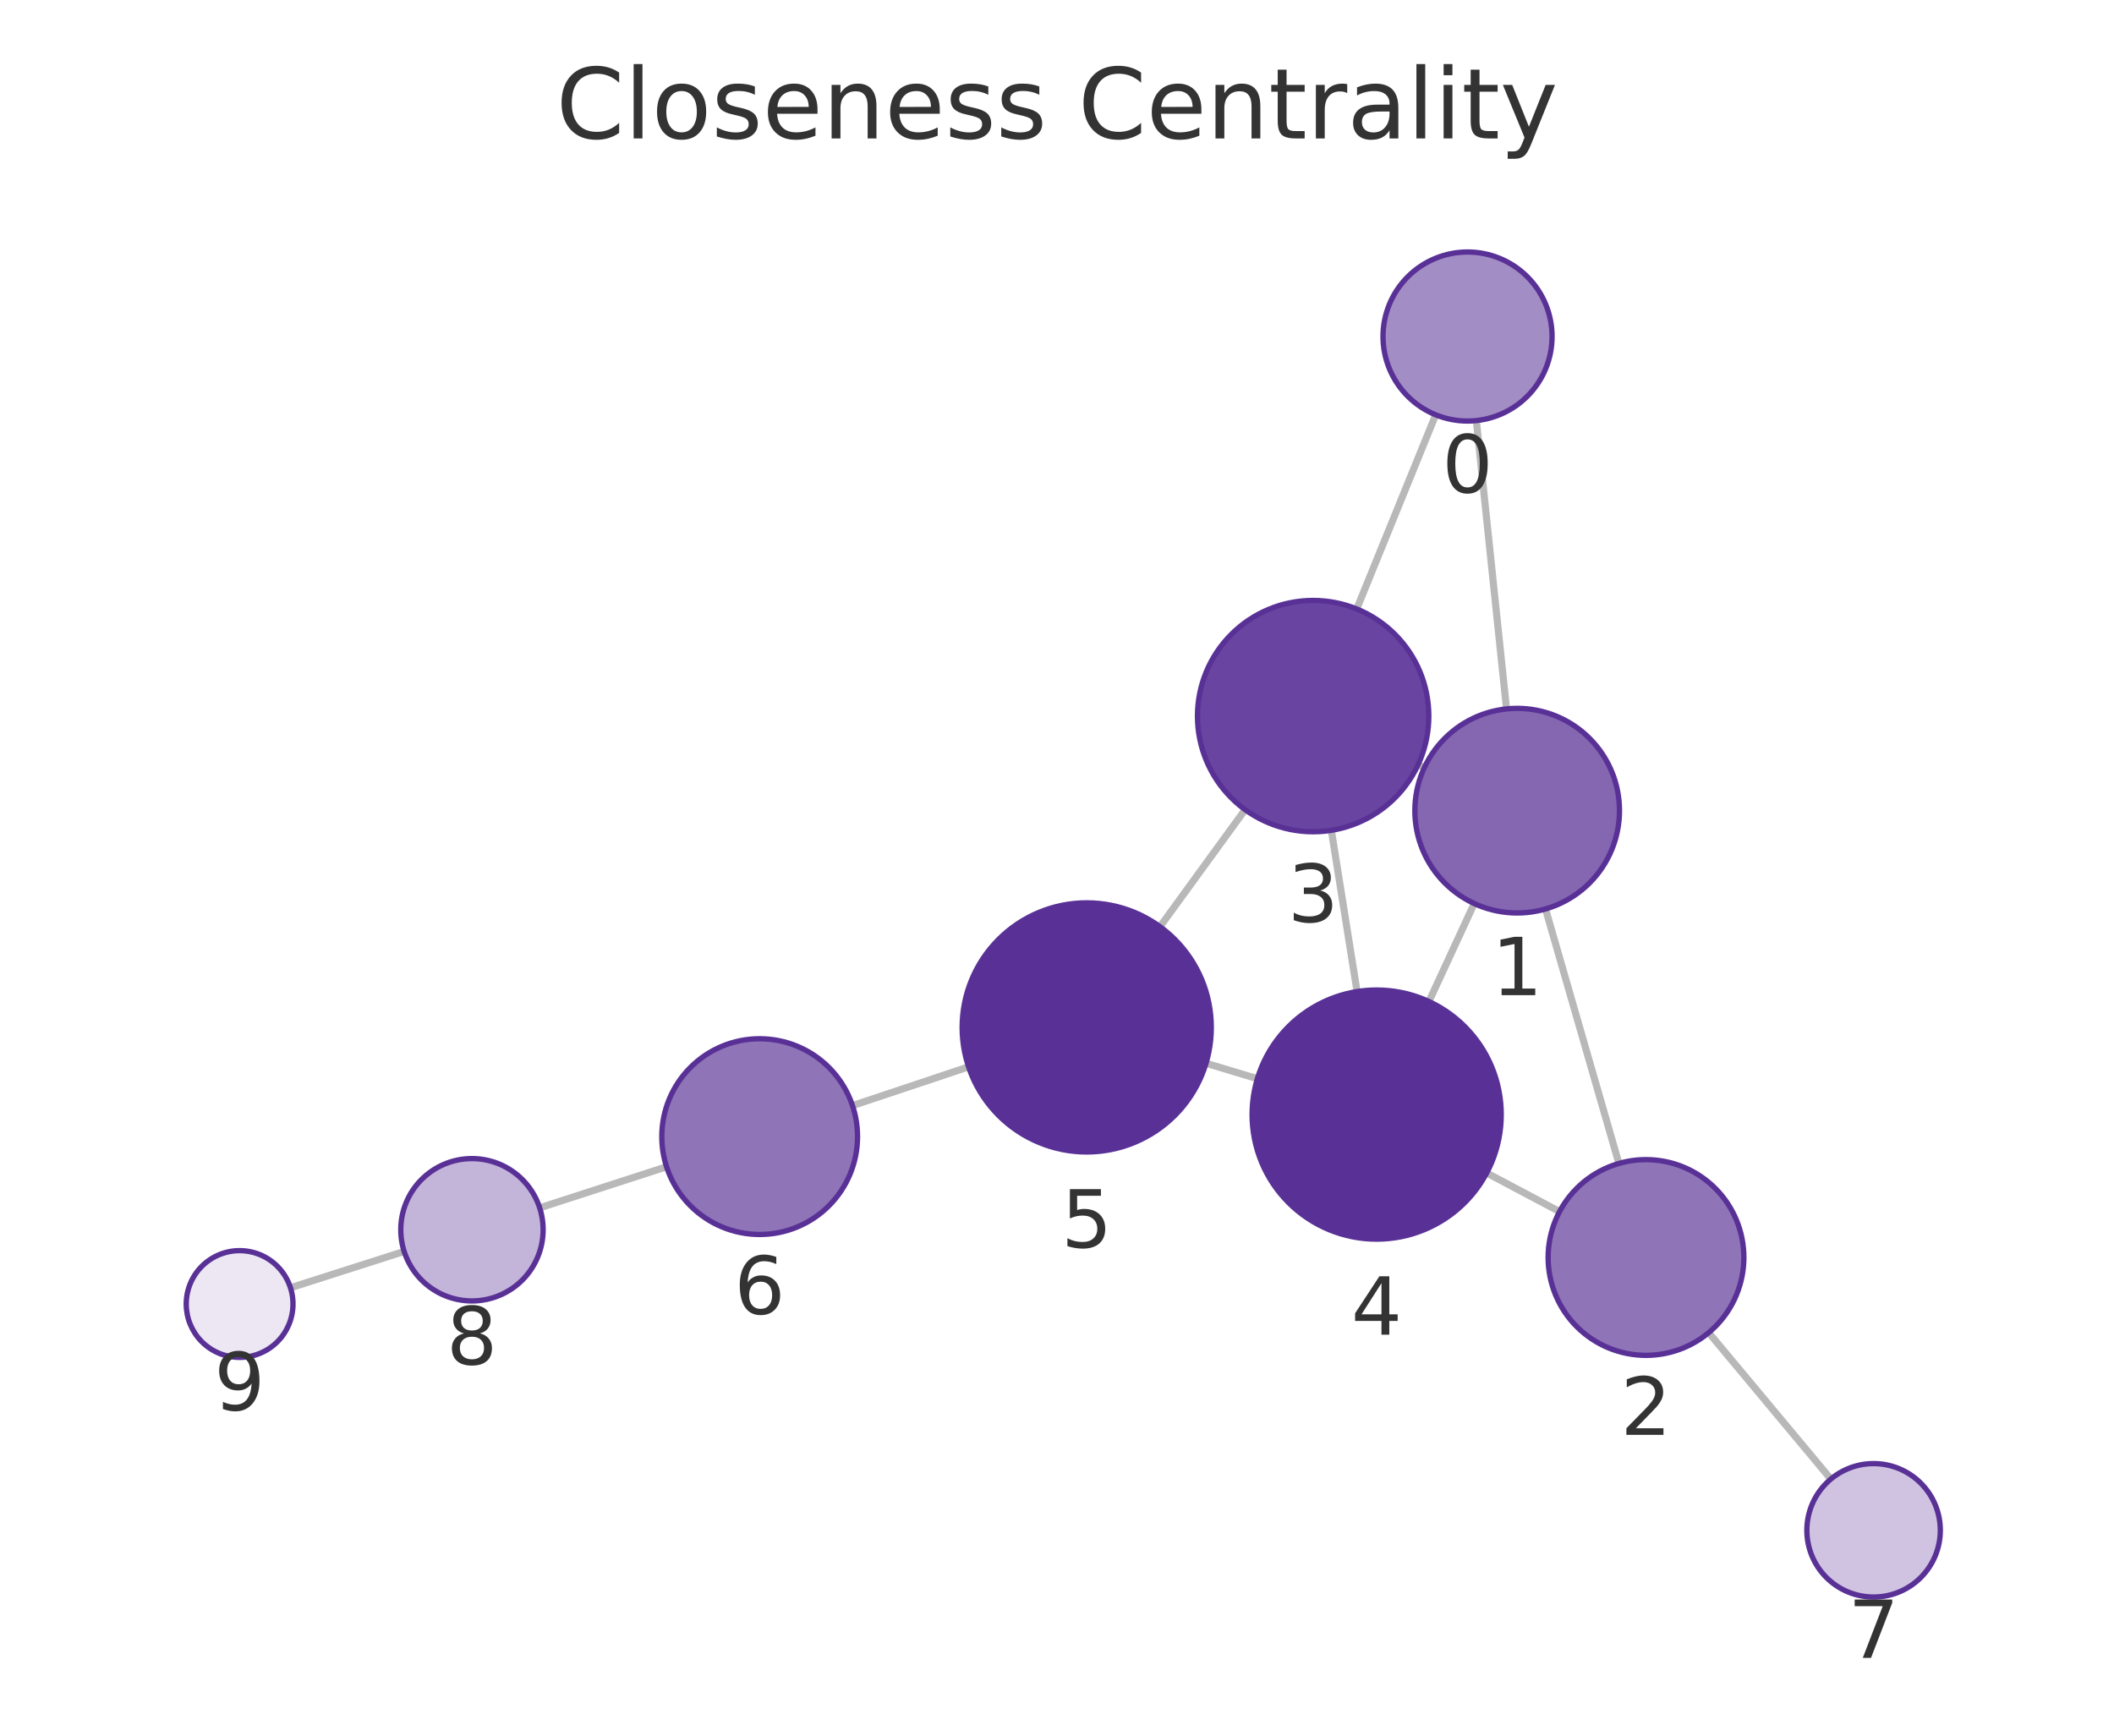
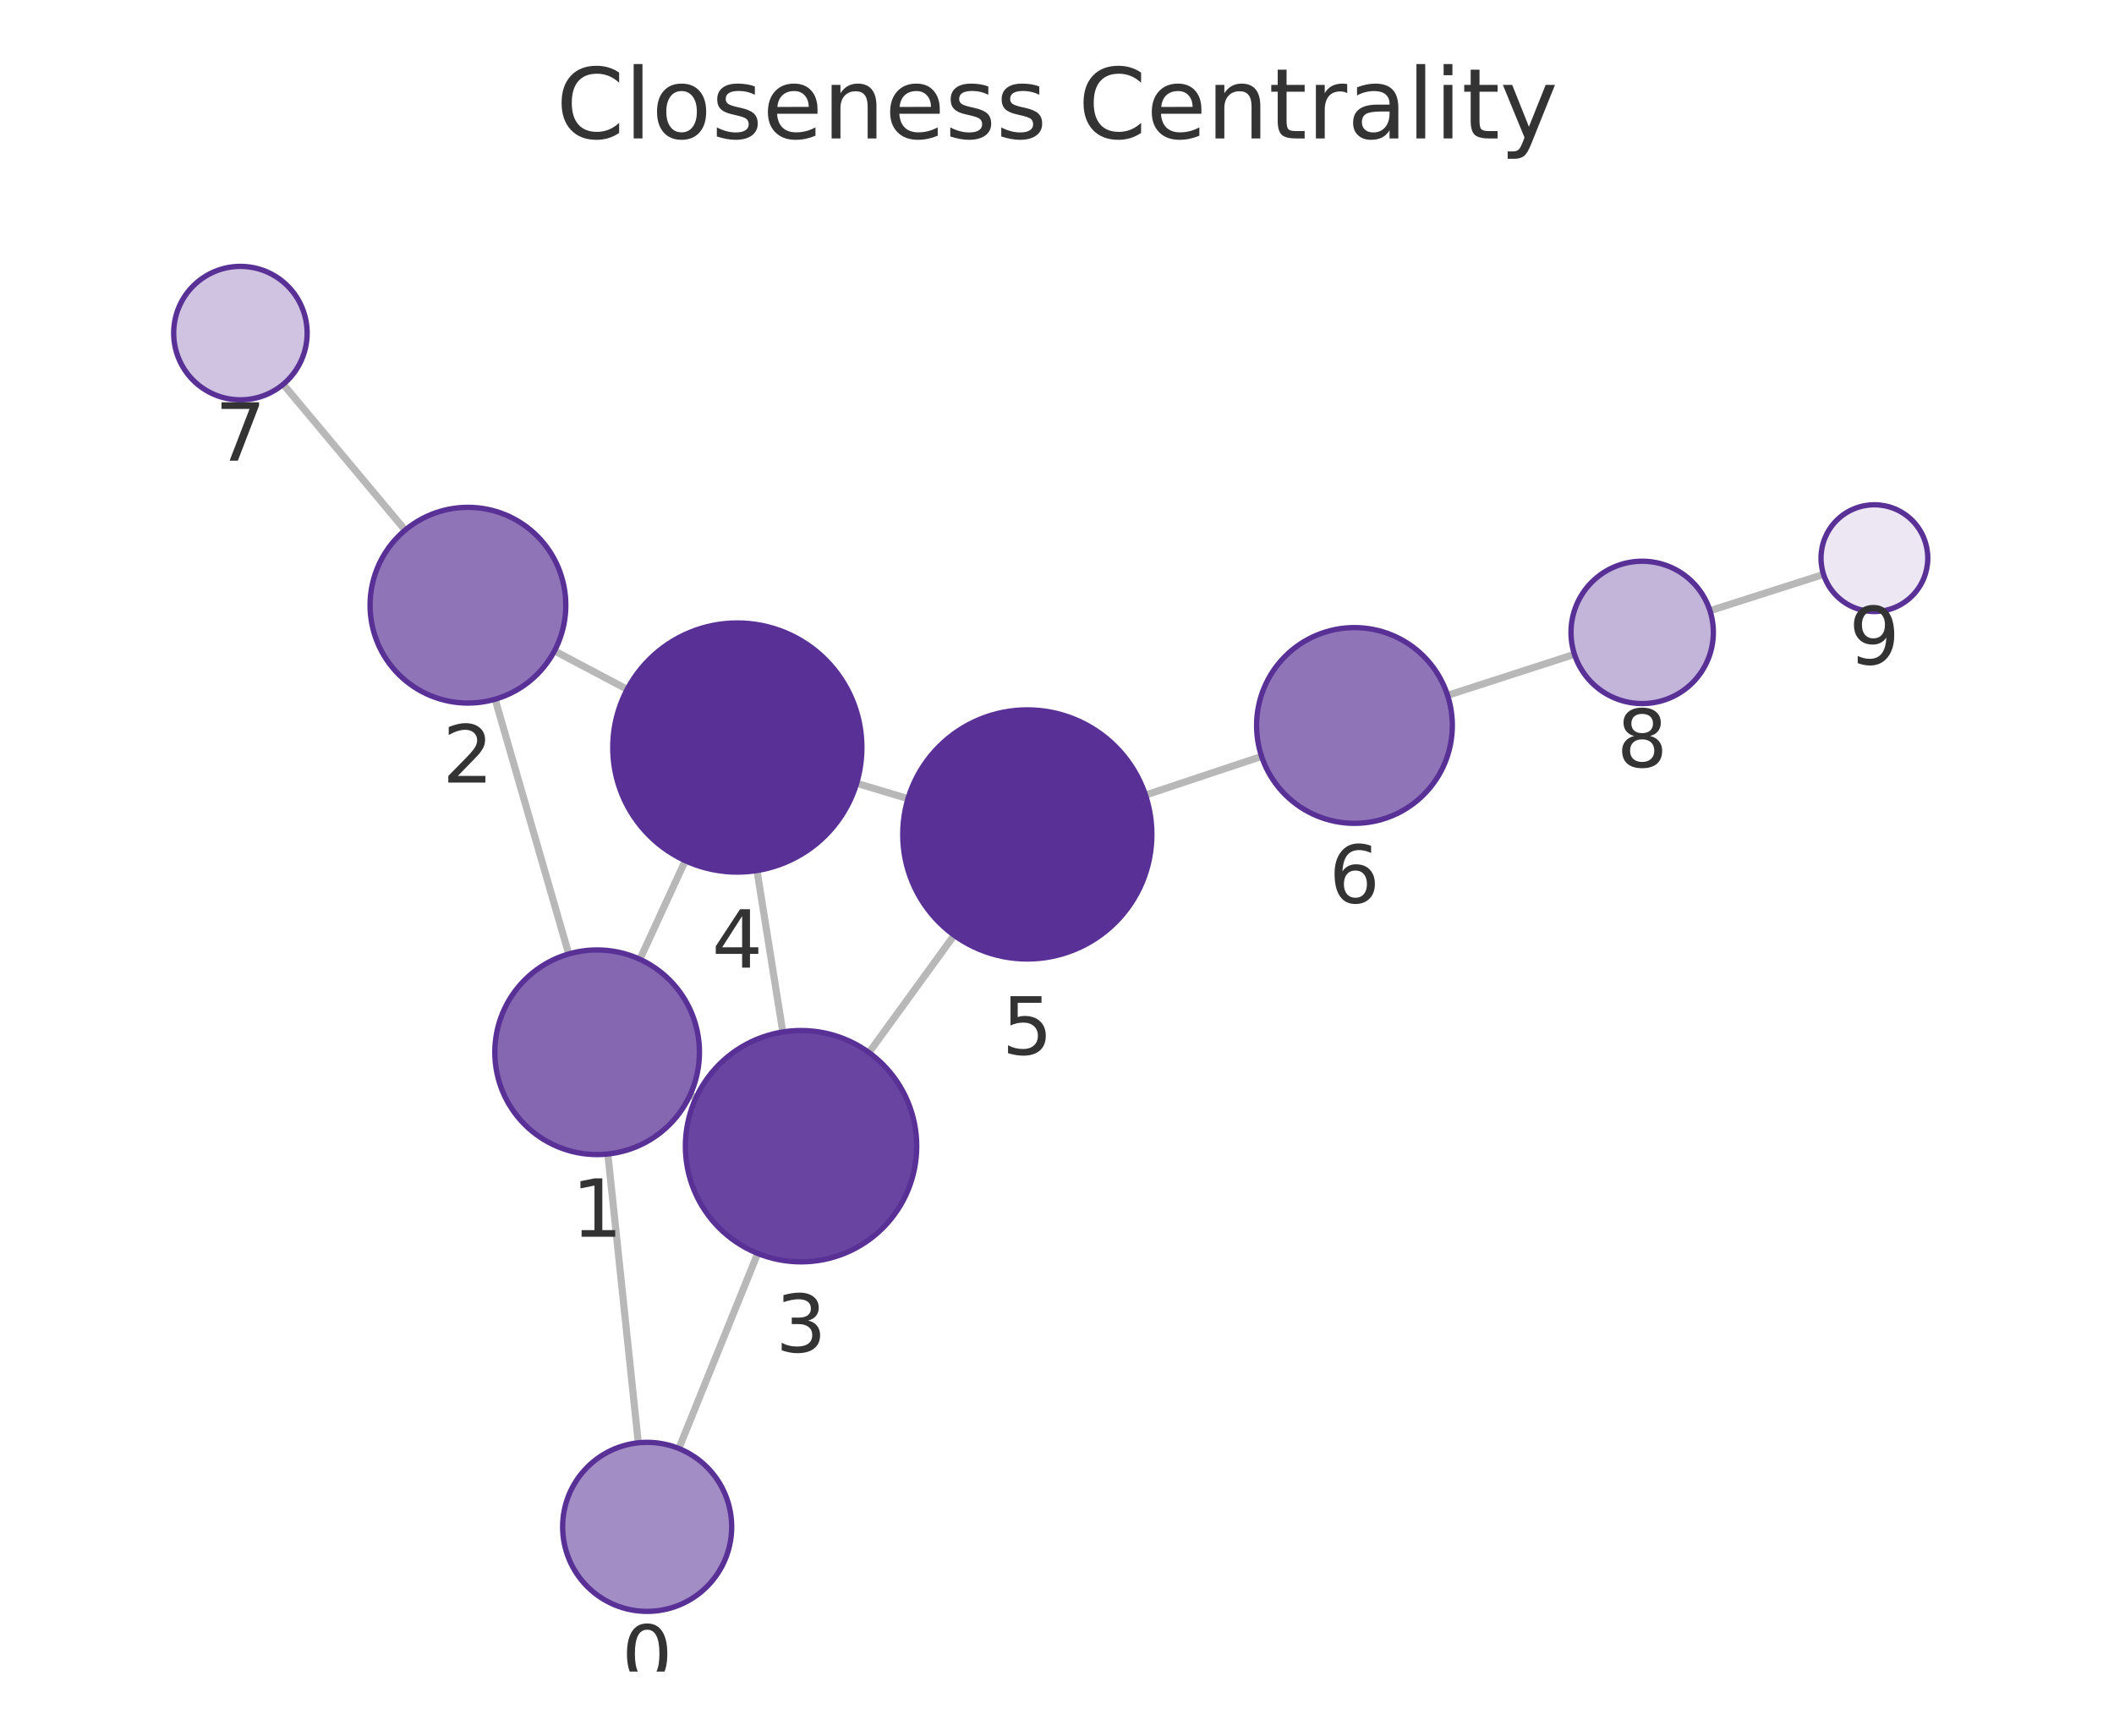
<svg xmlns="http://www.w3.org/2000/svg" xmlns:xlink="http://www.w3.org/1999/xlink" width="237.6pt" height="195.078pt" viewBox="0 0 237.6 195.078" version="1.1">
  <defs>
    <style type="text/css">*{stroke-linejoin: round; stroke-linecap: butt}</style>
  </defs>
  <g id="figure_1">
    <g id="patch_1">
      <path d="M 0 195.078  L 237.6 195.078  L 237.6 0  L 0 0  L 0 195.078  z " style="fill: none" />
    </g>
    <g id="axes_1">
      <g id="patch_2">
        <path d="M 7.2 187.878  L 230.4 187.878  L 230.4 21.558  L 7.2 21.558  L 7.2 187.878  z " style="fill: none" />
      </g>
      <g id="EdgeCollection_1">
-         <path d="M 165.931 47.271  L 169.323 79.677  " clip-path="url(#p93717c403a)" style="fill: #b8b8b8; stroke: #b8b8b8; stroke-width: 0.8" />
-         <path d="M 161.363 46.623  L 152.487 68.444  " clip-path="url(#p93717c403a)" style="fill: #b8b8b8; stroke: #b8b8b8; stroke-width: 0.8" />
-         <path d="M 173.706 102.164  L 181.953 130.766  " clip-path="url(#p93717c403a)" style="fill: #b8b8b8; stroke: #b8b8b8; stroke-width: 0.8" />
-         <path d="M 160.087 86.279  L 159.384 85.953  " clip-path="url(#p93717c403a)" style="fill: #b8b8b8; stroke: #b8b8b8; stroke-width: 0.8" />
-         <path d="M 165.695 101.553  L 160.603 112.565  " clip-path="url(#p93717c403a)" style="fill: #b8b8b8; stroke: #b8b8b8; stroke-width: 0.8" />
-         <path d="M 175.283 136.179  L 167.096 131.835  " clip-path="url(#p93717c403a)" style="fill: #b8b8b8; stroke: #b8b8b8; stroke-width: 0.8" />
-         <path d="M 192.046 149.782  L 205.775 166.24  " clip-path="url(#p93717c403a)" style="fill: #b8b8b8; stroke: #b8b8b8; stroke-width: 0.8" />
-         <path d="M 149.636 93.324  L 152.525 111.448  " clip-path="url(#p93717c403a)" style="fill: #b8b8b8; stroke: #b8b8b8; stroke-width: 0.8" />
-         <path d="M 139.943 91  L 130.376 104.153  " clip-path="url(#p93717c403a)" style="fill: #b8b8b8; stroke: #b8b8b8; stroke-width: 0.8" />
-         <path d="M 141.322 121.242  L 135.549 119.506  " clip-path="url(#p93717c403a)" style="fill: #b8b8b8; stroke: #b8b8b8; stroke-width: 0.8" />
-         <path d="M 108.862 119.909  L 95.816 124.265  " clip-path="url(#p93717c403a)" style="fill: #b8b8b8; stroke: #b8b8b8; stroke-width: 0.8" />
-         <path d="M 74.917 131.137  L 60.655 135.755  " clip-path="url(#p93717c403a)" style="fill: #b8b8b8; stroke: #b8b8b8; stroke-width: 0.8" />
-         <path d="M 45.424 140.654  L 32.646 144.738  " clip-path="url(#p93717c403a)" style="fill: #b8b8b8; stroke: #b8b8b8; stroke-width: 0.8" />
+         <path d="M 71.741 162.163  L 68.319 129.704  " clip-path="url(#p2a7d10f50c)" style="fill: #b8b8b8; stroke: #b8b8b8; stroke-width: 0.8" />
+         <path d="M 76.297 162.803  L 85.161 140.877  " clip-path="url(#p2a7d10f50c)" style="fill: #b8b8b8; stroke: #b8b8b8; stroke-width: 0.8" />
+         <path d="M 63.921 107.22  L 55.647 78.588  " clip-path="url(#p2a7d10f50c)" style="fill: #b8b8b8; stroke: #b8b8b8; stroke-width: 0.8" />
+         <path d="M 77.559 123.079  L 78.225 123.386  " clip-path="url(#p2a7d10f50c)" style="fill: #b8b8b8; stroke: #b8b8b8; stroke-width: 0.8" />
+         <path d="M 71.92 107.82  L 77.02 96.736  " clip-path="url(#p2a7d10f50c)" style="fill: #b8b8b8; stroke: #b8b8b8; stroke-width: 0.8" />
+         <path d="M 62.319 73.159  L 70.493 77.478  " clip-path="url(#p2a7d10f50c)" style="fill: #b8b8b8; stroke: #b8b8b8; stroke-width: 0.8" />
+         <path d="M 45.537 59.582  L 31.832 43.193  " clip-path="url(#p2a7d10f50c)" style="fill: #b8b8b8; stroke: #b8b8b8; stroke-width: 0.8" />
+         <path d="M 87.981 115.988  L 85.081 97.842  " clip-path="url(#p2a7d10f50c)" style="fill: #b8b8b8; stroke: #b8b8b8; stroke-width: 0.8" />
+         <path d="M 97.669 118.304  L 107.24 105.116  " clip-path="url(#p2a7d10f50c)" style="fill: #b8b8b8; stroke: #b8b8b8; stroke-width: 0.8" />
+         <path d="M 96.282 88.037  L 102.052 89.767  " clip-path="url(#p2a7d10f50c)" style="fill: #b8b8b8; stroke: #b8b8b8; stroke-width: 0.8" />
+         <path d="M 128.746 89.362  L 141.796 85.015  " clip-path="url(#p2a7d10f50c)" style="fill: #b8b8b8; stroke: #b8b8b8; stroke-width: 0.8" />
+         <path d="M 162.698 78.154  L 176.959 73.541  " clip-path="url(#p2a7d10f50c)" style="fill: #b8b8b8; stroke: #b8b8b8; stroke-width: 0.8" />
+         <path d="M 192.19 68.642  L 204.955 64.56  " clip-path="url(#p2a7d10f50c)" style="fill: #b8b8b8; stroke: #b8b8b8; stroke-width: 0.8" />
      </g>
      <g id="VertexCollection_1">
-         <path d="M 164.942 47.323  C 167.461 47.323 169.878 46.322 171.659 44.54  C 173.441 42.759 174.442 40.342 174.442 37.823  C 174.442 35.303 173.441 32.887 171.659 31.105  C 169.878 29.324 167.461 28.323 164.942 28.323  C 162.422 28.323 160.006 29.324 158.224 31.105  C 156.443 32.887 155.442 35.303 155.442 37.823  C 155.442 40.342 156.443 42.759 158.224 44.54  C 160.006 46.322 162.422 47.323 164.942 47.323  z " clip-path="url(#p93717c403a)" style="fill: #a38dc5; stroke: #593196; stroke-width: 0.6" />
-         <path d="M 170.52 102.615  C 173.57 102.615 176.495 101.403 178.652 99.246  C 180.809 97.09 182.02 94.164 182.02 91.115  C 182.02 88.065 180.809 85.139 178.652 82.983  C 176.495 80.826 173.57 79.615 170.52 79.615  C 167.47 79.615 164.545 80.826 162.389 82.983  C 160.232 85.139 159.02 88.065 159.02 91.115  C 159.02 94.164 160.232 97.09 162.389 99.246  C 164.545 101.403 167.47 102.615 170.52 102.615  z " clip-path="url(#p93717c403a)" style="fill: #8466b1; stroke: #593196; stroke-width: 0.6" />
-         <path d="M 185 152.335  C 187.918 152.335 190.716 151.176 192.778 149.113  C 194.841 147.051 196 144.252 196 141.335  C 196 138.418 194.841 135.62 192.778 133.557  C 190.716 131.494 187.918 130.335 185 130.335  C 182.083 130.335 179.285 131.494 177.222 133.557  C 175.159 135.62 174 138.418 174 141.335  C 174 144.252 175.159 147.051 177.222 149.113  C 179.285 151.176 182.083 152.335 185 152.335  z " clip-path="url(#p93717c403a)" style="fill: #8f74b8; stroke: #593196; stroke-width: 0.6" />
-         <path d="M 147.589 93.486  C 151.037 93.486 154.344 92.116 156.781 89.679  C 159.219 87.241 160.589 83.934 160.589 80.486  C 160.589 77.039 159.219 73.732 156.781 71.294  C 154.344 68.856 151.037 67.486 147.589 67.486  C 144.141 67.486 140.834 68.856 138.397 71.294  C 135.959 73.732 134.589 77.039 134.589 80.486  C 134.589 83.934 135.959 87.241 138.397 89.679  C 140.834 92.116 144.141 93.486 147.589 93.486  z " clip-path="url(#p93717c403a)" style="fill: #6944a0; stroke: #593196; stroke-width: 0.6" />
-         <path d="M 154.729 139.273  C 158.441 139.273 162.003 137.798 164.628 135.173  C 167.254 132.547 168.729 128.986 168.729 125.273  C 168.729 121.56 167.254 117.999 164.628 115.374  C 162.003 112.748 158.441 111.273 154.729 111.273  C 151.016 111.273 147.455 112.748 144.829 115.374  C 142.204 117.999 140.729 121.56 140.729 125.273  C 140.729 128.986 142.204 132.547 144.829 135.173  C 147.455 137.798 151.016 139.273 154.729 139.273  z " clip-path="url(#p93717c403a)" style="fill: #593196; stroke: #593196; stroke-width: 0.6" />
-         <path d="M 122.141 129.475  C 125.854 129.475 129.416 128 132.041 125.375  C 134.666 122.749 136.141 119.188 136.141 115.475  C 136.141 111.762 134.666 108.201 132.041 105.576  C 129.416 102.95 125.854 101.475 122.141 101.475  C 118.429 101.475 114.867 102.95 112.242 105.576  C 109.617 108.201 108.141 111.762 108.141 115.475  C 108.141 119.188 109.617 122.749 112.242 125.375  C 114.867 128 118.429 129.475 122.141 129.475  z " clip-path="url(#p93717c403a)" style="fill: #593196; stroke: #593196; stroke-width: 0.6" />
-         <path d="M 85.382 138.749  C 88.299 138.749 91.097 137.59 93.16 135.527  C 95.223 133.464 96.382 130.666 96.382 127.749  C 96.382 124.832 95.223 122.033 93.16 119.971  C 91.097 117.908 88.299 116.749 85.382 116.749  C 82.465 116.749 79.666 117.908 77.604 119.971  C 75.541 122.033 74.382 124.832 74.382 127.749  C 74.382 130.666 75.541 133.464 77.604 135.527  C 79.666 137.59 82.465 138.749 85.382 138.749  z " clip-path="url(#p93717c403a)" style="fill: #8f74b8; stroke: #593196; stroke-width: 0.6" />
-         <path d="M 210.579 179.499  C 212.568 179.499 214.476 178.709 215.882 177.303  C 217.289 175.896 218.079 173.988 218.079 171.999  C 218.079 170.01 217.289 168.103 215.882 166.696  C 214.476 165.29 212.568 164.499 210.579 164.499  C 208.59 164.499 206.682 165.29 205.276 166.696  C 203.869 168.103 203.079 170.01 203.079 171.999  C 203.079 173.988 203.869 175.896 205.276 177.303  C 206.682 178.709 208.59 179.499 210.579 179.499  z " clip-path="url(#p93717c403a)" style="fill: #cfc3e1; stroke: #593196; stroke-width: 0.6" />
-         <path d="M 53.044 146.219  C 55.166 146.219 57.201 145.376 58.701 143.876  C 60.202 142.376 61.044 140.341 61.044 138.219  C 61.044 136.097 60.202 134.062 58.701 132.562  C 57.201 131.062 55.166 130.219 53.044 130.219  C 50.923 130.219 48.888 131.062 47.388 132.562  C 45.887 134.062 45.044 136.097 45.044 138.219  C 45.044 140.341 45.887 142.376 47.388 143.876  C 48.888 145.376 50.923 146.219 53.044 146.219  z " clip-path="url(#p93717c403a)" style="fill: #c3b4d9; stroke: #593196; stroke-width: 0.6" />
-         <path d="M 26.931 152.564  C 28.522 152.564 30.048 151.932 31.173 150.807  C 32.298 149.682 32.931 148.156 32.931 146.564  C 32.931 144.973 32.298 143.447 31.173 142.322  C 30.048 141.197 28.522 140.564 26.931 140.564  C 25.339 140.564 23.813 141.197 22.688 142.322  C 21.563 143.447 20.931 144.973 20.931 146.564  C 20.931 148.156 21.563 149.682 22.688 150.807  C 23.813 151.932 25.339 152.564 26.931 152.564  z " clip-path="url(#p93717c403a)" style="fill: #ece7f3; stroke: #593196; stroke-width: 0.6" />
+         <path d="M 72.737 181.111  C 75.256 181.111 77.673 180.11 79.454 178.328  C 81.236 176.547 82.237 174.13 82.237 171.611  C 82.237 169.091 81.236 166.675 79.454 164.893  C 77.673 163.112 75.256 162.111 72.737 162.111  C 70.217 162.111 67.8 163.112 66.019 164.893  C 64.237 166.675 63.237 169.091 63.237 171.611  C 63.237 174.13 64.237 176.547 66.019 178.328  C 67.8 180.11 70.217 181.111 72.737 181.111  z " clip-path="url(#p2a7d10f50c)" style="fill: #a38dc5; stroke: #593196; stroke-width: 0.6" />
+         <path d="M 67.114 129.768  C 70.164 129.768 73.089 128.556 75.246 126.399  C 77.402 124.243 78.614 121.318 78.614 118.268  C 78.614 115.218 77.402 112.293 75.246 110.136  C 73.089 107.979 70.164 106.768 67.114 106.768  C 64.064 106.768 61.139 107.979 58.982 110.136  C 56.826 112.293 55.614 115.218 55.614 118.268  C 55.614 121.318 56.826 124.243 58.982 126.399  C 61.139 128.556 64.064 129.768 67.114 129.768  z " clip-path="url(#p2a7d10f50c)" style="fill: #8466b1; stroke: #593196; stroke-width: 0.6" />
+         <path d="M 52.593 79.021  C 55.511 79.021 58.309 77.862 60.371 75.799  C 62.434 73.736 63.593 70.938 63.593 68.021  C 63.593 65.103 62.434 62.305 60.371 60.242  C 58.309 58.18 55.511 57.021 52.593 57.021  C 49.676 57.021 46.878 58.18 44.815 60.242  C 42.752 62.305 41.593 65.103 41.593 68.021  C 41.593 70.938 42.752 73.736 44.815 75.799  C 46.878 77.862 49.676 79.021 52.593 79.021  z " clip-path="url(#p2a7d10f50c)" style="fill: #8f74b8; stroke: #593196; stroke-width: 0.6" />
+         <path d="M 90.033 141.825  C 93.481 141.825 96.788 140.455 99.225 138.017  C 101.663 135.579 103.033 132.272 103.033 128.825  C 103.033 125.377 101.663 122.07 99.225 119.632  C 96.788 117.195 93.481 115.825 90.033 115.825  C 86.585 115.825 83.279 117.195 80.841 119.632  C 78.403 122.07 77.033 125.377 77.033 128.825  C 77.033 132.272 78.403 135.579 80.841 138.017  C 83.279 140.455 86.585 141.825 90.033 141.825  z " clip-path="url(#p2a7d10f50c)" style="fill: #6944a0; stroke: #593196; stroke-width: 0.6" />
+         <path d="M 82.871 98.018  C 86.584 98.018 90.145 96.543 92.771 93.917  C 95.396 91.292 96.871 87.731 96.871 84.018  C 96.871 80.305 95.396 76.744 92.771 74.118  C 90.145 71.493 86.584 70.018 82.871 70.018  C 79.158 70.018 75.597 71.493 72.972 74.118  C 70.346 76.744 68.871 80.305 68.871 84.018  C 68.871 87.731 70.346 91.292 72.972 93.917  C 75.597 96.543 79.158 98.018 82.871 98.018  z " clip-path="url(#p2a7d10f50c)" style="fill: #593196; stroke: #593196; stroke-width: 0.6" />
+         <path d="M 115.463 107.786  C 119.176 107.786 122.737 106.311 125.362 103.685  C 127.988 101.06 129.463 97.499 129.463 93.786  C 129.463 90.073 127.988 86.512 125.362 83.886  C 122.737 81.261 119.176 79.786 115.463 79.786  C 111.75 79.786 108.189 81.261 105.563 83.886  C 102.938 86.512 101.463 90.073 101.463 93.786  C 101.463 97.499 102.938 101.06 105.563 103.685  C 108.189 106.311 111.75 107.786 115.463 107.786  z " clip-path="url(#p2a7d10f50c)" style="fill: #593196; stroke: #593196; stroke-width: 0.6" />
+         <path d="M 152.232 92.539  C 155.15 92.539 157.948 91.38 160.01 89.318  C 162.073 87.255 163.232 84.457 163.232 81.539  C 163.232 78.622 162.073 75.824 160.01 73.761  C 157.948 71.698 155.15 70.539 152.232 70.539  C 149.315 70.539 146.517 71.698 144.454 73.761  C 142.391 75.824 141.232 78.622 141.232 81.539  C 141.232 84.457 142.391 87.255 144.454 89.318  C 146.517 91.38 149.315 92.539 152.232 92.539  z " clip-path="url(#p2a7d10f50c)" style="fill: #8f74b8; stroke: #593196; stroke-width: 0.6" />
+         <path d="M 27.021 44.939  C 29.01 44.939 30.918 44.149 32.324 42.743  C 33.73 41.336 34.521 39.428 34.521 37.439  C 34.521 35.45 33.73 33.543 32.324 32.136  C 30.918 30.73 29.01 29.939 27.021 29.939  C 25.032 29.939 23.124 30.73 21.717 32.136  C 20.311 33.543 19.521 35.45 19.521 37.439  C 19.521 39.428 20.311 41.336 21.717 42.743  C 23.124 44.149 25.032 44.939 27.021 44.939  z " clip-path="url(#p2a7d10f50c)" style="fill: #cfc3e1; stroke: #593196; stroke-width: 0.6" />
+         <path d="M 184.57 79.078  C 186.692 79.078 188.727 78.235 190.227 76.735  C 191.727 75.235 192.57 73.2 192.57 71.078  C 192.57 68.957 191.727 66.922 190.227 65.422  C 188.727 63.921 186.692 63.078 184.57 63.078  C 182.449 63.078 180.414 63.921 178.913 65.422  C 177.413 66.922 176.57 68.957 176.57 71.078  C 176.57 73.2 177.413 75.235 178.913 76.735  C 180.414 78.235 182.449 79.078 184.57 79.078  z " clip-path="url(#p2a7d10f50c)" style="fill: #c3b4d9; stroke: #593196; stroke-width: 0.6" />
+         <path d="M 210.67 68.733  C 212.261 68.733 213.787 68.101 214.912 66.975  C 216.038 65.85 216.67 64.324 216.67 62.733  C 216.67 61.142 216.038 59.615 214.912 58.49  C 213.787 57.365 212.261 56.733 210.67 56.733  C 209.078 56.733 207.552 57.365 206.427 58.49  C 205.302 59.615 204.67 61.142 204.67 62.733  C 204.67 64.324 205.302 65.85 206.427 66.975  C 207.552 68.101 209.078 68.733 210.67 68.733  z " clip-path="url(#p2a7d10f50c)" style="fill: #ece7f3; stroke: #593196; stroke-width: 0.6" />
      </g>
      <g id="text_1">
-         <g clip-path="url(#p93717c403a)">
-           <g style="fill: #333333" transform="translate(162.0787 55.36066) scale(0.09 -0.09)">
+         <g clip-path="url(#p2a7d10f50c)">
+           <g style="fill: #333333" transform="translate(69.87338 189.1487) scale(0.09 -0.09)">
            <defs>
              <path id="DejaVuSans-13" d="M 2034 4250  Q 1547 4250 1301 3770  Q 1056 3291 1056 2328  Q 1056 1369 1301 889  Q 1547 409 2034 409  Q 2525 409 2770 889  Q 3016 1369 3016 2328  Q 3016 3291 2770 3770  Q 2525 4250 2034 4250  z M 2034 4750  Q 2819 4750 3233 4129  Q 3647 3509 3647 2328  Q 3647 1150 3233 529  Q 2819 -91 2034 -91  Q 1250 -91 836 529  Q 422 1150 422 2328  Q 422 3509 836 4129  Q 1250 4750 2034 4750  z " transform="scale(0.015625)" />
            </defs>
            <use xlink:href="#DejaVuSans-13" />
          </g>
        </g>
      </g>
      <g id="text_2">
-         <g clip-path="url(#p93717c403a)">
-           <g style="fill: #333333" transform="translate(167.6572 111.8525) scale(0.09 -0.09)">
+         <g clip-path="url(#p2a7d10f50c)">
+           <g style="fill: #333333" transform="translate(64.2509 139.0057) scale(0.09 -0.09)">
            <defs>
              <path id="DejaVuSans-14" d="M 794 531  L 1825 531  L 1825 4091  L 703 3866  L 703 4441  L 1819 4666  L 2450 4666  L 2450 531  L 3481 531  L 3481 0  L 794 0  L 794 531  z " transform="scale(0.015625)" />
            </defs>
            <use xlink:href="#DejaVuSans-14" />
          </g>
        </g>
      </g>
      <g id="text_3">
-         <g clip-path="url(#p93717c403a)">
-           <g style="fill: #333333" transform="translate(182.1372 161.273) scale(0.09 -0.09)">
+         <g clip-path="url(#p2a7d10f50c)">
+           <g style="fill: #333333" transform="translate(49.73015 87.95846) scale(0.09 -0.09)">
            <defs>
              <path id="DejaVuSans-15" d="M 1228 531  L 3431 531  L 3431 0  L 469 0  L 469 531  Q 828 903 1448 1529  Q 2069 2156 2228 2338  Q 2531 2678 2651 2914  Q 2772 3150 2772 3378  Q 2772 3750 2511 3984  Q 2250 4219 1831 4219  Q 1534 4219 1204 4116  Q 875 4013 500 3803  L 500 4441  Q 881 4594 1212 4672  Q 1544 4750 1819 4750  Q 2544 4750 2975 4387  Q 3406 4025 3406 3419  Q 3406 3131 3298 2873  Q 3191 2616 2906 2266  Q 2828 2175 2409 1742  Q 1991 1309 1228 531  z " transform="scale(0.015625)" />
            </defs>
            <use xlink:href="#DejaVuSans-15" />
          </g>
        </g>
      </g>
      <g id="text_4">
-         <g clip-path="url(#p93717c403a)">
-           <g style="fill: #333333" transform="translate(144.7259 103.6241) scale(0.09 -0.09)">
+         <g clip-path="url(#p2a7d10f50c)">
+           <g style="fill: #333333" transform="translate(87.16993 151.9627) scale(0.09 -0.09)">
            <defs>
              <path id="DejaVuSans-16" d="M 2597 2516  Q 3050 2419 3304 2112  Q 3559 1806 3559 1356  Q 3559 666 3084 287  Q 2609 -91 1734 -91  Q 1441 -91 1130 -33  Q 819 25 488 141  L 488 750  Q 750 597 1062 519  Q 1375 441 1716 441  Q 2309 441 2620 675  Q 2931 909 2931 1356  Q 2931 1769 2642 2001  Q 2353 2234 1838 2234  L 1294 2234  L 1294 2753  L 1863 2753  Q 2328 2753 2575 2939  Q 2822 3125 2822 3475  Q 2822 3834 2567 4026  Q 2313 4219 1838 4219  Q 1578 4219 1281 4162  Q 984 4106 628 3988  L 628 4550  Q 988 4650 1302 4700  Q 1616 4750 1894 4750  Q 2613 4750 3031 4423  Q 3450 4097 3450 3541  Q 3450 3153 3228 2886  Q 3006 2619 2597 2516  z " transform="scale(0.015625)" />
            </defs>
            <use xlink:href="#DejaVuSans-16" />
          </g>
        </g>
      </g>
      <g id="text_5">
-         <g clip-path="url(#p93717c403a)">
-           <g style="fill: #333333" transform="translate(151.8655 150.011) scale(0.09 -0.09)">
+         <g clip-path="url(#p2a7d10f50c)">
+           <g style="fill: #333333" transform="translate(80.00803 108.7558) scale(0.09 -0.09)">
            <defs>
              <path id="DejaVuSans-17" d="M 2419 4116  L 825 1625  L 2419 1625  L 2419 4116  z M 2253 4666  L 3047 4666  L 3047 1625  L 3713 1625  L 3713 1100  L 3047 1100  L 3047 0  L 2419 0  L 2419 1100  L 313 1100  L 313 1709  L 2253 4666  z " transform="scale(0.015625)" />
            </defs>
            <use xlink:href="#DejaVuSans-17" />
          </g>
        </g>
      </g>
      <g id="text_6">
-         <g clip-path="url(#p93717c403a)">
-           <g style="fill: #333333" transform="translate(119.2783 140.2131) scale(0.09 -0.09)">
+         <g clip-path="url(#p2a7d10f50c)">
+           <g style="fill: #333333" transform="translate(112.5999 118.5237) scale(0.09 -0.09)">
            <defs>
              <path id="DejaVuSans-18" d="M 691 4666  L 3169 4666  L 3169 4134  L 1269 4134  L 1269 2991  Q 1406 3038 1543 3061  Q 1681 3084 1819 3084  Q 2600 3084 3056 2656  Q 3513 2228 3513 1497  Q 3513 744 3044 326  Q 2575 -91 1722 -91  Q 1428 -91 1123 -41  Q 819 9 494 109  L 494 744  Q 775 591 1075 516  Q 1375 441 1709 441  Q 2250 441 2565 725  Q 2881 1009 2881 1497  Q 2881 1984 2565 2268  Q 2250 2553 1709 2553  Q 1456 2553 1204 2497  Q 953 2441 691 2322  L 691 4666  z " transform="scale(0.015625)" />
            </defs>
            <use xlink:href="#DejaVuSans-18" />
          </g>
        </g>
      </g>
      <g id="text_7">
-         <g clip-path="url(#p93717c403a)">
-           <g style="fill: #333333" transform="translate(82.51869 147.6868) scale(0.09 -0.09)">
+         <g clip-path="url(#p2a7d10f50c)">
+           <g style="fill: #333333" transform="translate(149.3692 101.4774) scale(0.09 -0.09)">
            <defs>
              <path id="DejaVuSans-19" d="M 2113 2584  Q 1688 2584 1439 2293  Q 1191 2003 1191 1497  Q 1191 994 1439 701  Q 1688 409 2113 409  Q 2538 409 2786 701  Q 3034 994 3034 1497  Q 3034 2003 2786 2293  Q 2538 2584 2113 2584  z M 3366 4563  L 3366 3988  Q 3128 4100 2886 4159  Q 2644 4219 2406 4219  Q 1781 4219 1451 3797  Q 1122 3375 1075 2522  Q 1259 2794 1537 2939  Q 1816 3084 2150 3084  Q 2853 3084 3261 2657  Q 3669 2231 3669 1497  Q 3669 778 3244 343  Q 2819 -91 2113 -91  Q 1303 -91 875 529  Q 447 1150 447 2328  Q 447 3434 972 4092  Q 1497 4750 2381 4750  Q 2619 4750 2861 4703  Q 3103 4656 3366 4563  z " transform="scale(0.015625)" />
            </defs>
            <use xlink:href="#DejaVuSans-19" />
          </g>
        </g>
      </g>
      <g id="text_8">
-         <g clip-path="url(#p93717c403a)">
-           <g style="fill: #333333" transform="translate(207.7157 186.3373) scale(0.09 -0.09)">
+         <g clip-path="url(#p2a7d10f50c)">
+           <g style="fill: #333333" transform="translate(24.15759 51.77735) scale(0.09 -0.09)">
            <defs>
              <path id="DejaVuSans-1a" d="M 525 4666  L 3525 4666  L 3525 4397  L 1831 0  L 1172 0  L 2766 4134  L 525 4134  L 525 4666  z " transform="scale(0.015625)" />
            </defs>
            <use xlink:href="#DejaVuSans-1a" />
          </g>
        </g>
      </g>
      <g id="text_9">
-         <g clip-path="url(#p93717c403a)">
-           <g style="fill: #333333" transform="translate(50.18135 153.3569) scale(0.09 -0.09)">
+         <g clip-path="url(#p2a7d10f50c)">
+           <g style="fill: #333333" transform="translate(181.7071 86.21631) scale(0.09 -0.09)">
            <defs>
              <path id="DejaVuSans-1b" d="M 2034 2216  Q 1584 2216 1326 1975  Q 1069 1734 1069 1313  Q 1069 891 1326 650  Q 1584 409 2034 409  Q 2484 409 2743 651  Q 3003 894 3003 1313  Q 3003 1734 2745 1975  Q 2488 2216 2034 2216  z M 1403 2484  Q 997 2584 770 2862  Q 544 3141 544 3541  Q 544 4100 942 4425  Q 1341 4750 2034 4750  Q 2731 4750 3128 4425  Q 3525 4100 3525 3541  Q 3525 3141 3298 2862  Q 3072 2584 2669 2484  Q 3125 2378 3379 2068  Q 3634 1759 3634 1313  Q 3634 634 3220 271  Q 2806 -91 2034 -91  Q 1263 -91 848 271  Q 434 634 434 1313  Q 434 1759 690 2068  Q 947 2378 1403 2484  z M 1172 3481  Q 1172 3119 1398 2916  Q 1625 2713 2034 2713  Q 2441 2713 2670 2916  Q 2900 3119 2900 3481  Q 2900 3844 2670 4047  Q 2441 4250 2034 4250  Q 1625 4250 1398 4047  Q 1172 3844 1172 3481  z " transform="scale(0.015625)" />
            </defs>
            <use xlink:href="#DejaVuSans-1b" />
          </g>
        </g>
      </g>
      <g id="text_10">
-         <g clip-path="url(#p93717c403a)">
-           <g style="fill: #333333" transform="translate(24.06752 158.5023) scale(0.09 -0.09)">
+         <g clip-path="url(#p2a7d10f50c)">
+           <g style="fill: #333333" transform="translate(207.8066 74.67072) scale(0.09 -0.09)">
            <defs>
              <path id="DejaVuSans-1c" d="M 703 97  L 703 672  Q 941 559 1184 500  Q 1428 441 1663 441  Q 2288 441 2617 861  Q 2947 1281 2994 2138  Q 2813 1869 2534 1725  Q 2256 1581 1919 1581  Q 1219 1581 811 2004  Q 403 2428 403 3163  Q 403 3881 828 4315  Q 1253 4750 1959 4750  Q 2769 4750 3195 4129  Q 3622 3509 3622 2328  Q 3622 1225 3098 567  Q 2575 -91 1691 -91  Q 1453 -91 1209 -44  Q 966 3 703 97  z M 1959 2075  Q 2384 2075 2632 2365  Q 2881 2656 2881 3163  Q 2881 3666 2632 3958  Q 2384 4250 1959 4250  Q 1534 4250 1286 3958  Q 1038 3666 1038 3163  Q 1038 2656 1286 2365  Q 1534 2075 1959 2075  z " transform="scale(0.015625)" />
            </defs>
            <use xlink:href="#DejaVuSans-1c" />
          </g>
        </g>
      </g>
      <g id="matplotlib.axis_1" />
      <g id="matplotlib.axis_2" />
      <g id="text_11">
        <g style="fill: #333333" transform="translate(62.5032 15.55828) scale(0.11 -0.11)">
          <defs>
            <path id="DejaVuSans-26" d="M 4122 4306  L 4122 3641  Q 3803 3938 3442 4084  Q 3081 4231 2675 4231  Q 1875 4231 1450 3742  Q 1025 3253 1025 2328  Q 1025 1406 1450 917  Q 1875 428 2675 428  Q 3081 428 3442 575  Q 3803 722 4122 1019  L 4122 359  Q 3791 134 3420 21  Q 3050 -91 2638 -91  Q 1578 -91 968 557  Q 359 1206 359 2328  Q 359 3453 968 4101  Q 1578 4750 2638 4750  Q 3056 4750 3426 4639  Q 3797 4528 4122 4306  z " transform="scale(0.015625)" />
            <path id="DejaVuSans-4f" d="M 603 4863  L 1178 4863  L 1178 0  L 603 0  L 603 4863  z " transform="scale(0.015625)" />
            <path id="DejaVuSans-52" d="M 1959 3097  Q 1497 3097 1228 2736  Q 959 2375 959 1747  Q 959 1119 1226 758  Q 1494 397 1959 397  Q 2419 397 2687 759  Q 2956 1122 2956 1747  Q 2956 2369 2687 2733  Q 2419 3097 1959 3097  z M 1959 3584  Q 2709 3584 3137 3096  Q 3566 2609 3566 1747  Q 3566 888 3137 398  Q 2709 -91 1959 -91  Q 1206 -91 779 398  Q 353 888 353 1747  Q 353 2609 779 3096  Q 1206 3584 1959 3584  z " transform="scale(0.015625)" />
            <path id="DejaVuSans-56" d="M 2834 3397  L 2834 2853  Q 2591 2978 2328 3040  Q 2066 3103 1784 3103  Q 1356 3103 1142 2972  Q 928 2841 928 2578  Q 928 2378 1081 2264  Q 1234 2150 1697 2047  L 1894 2003  Q 2506 1872 2764 1633  Q 3022 1394 3022 966  Q 3022 478 2636 193  Q 2250 -91 1575 -91  Q 1294 -91 989 -36  Q 684 19 347 128  L 347 722  Q 666 556 975 473  Q 1284 391 1588 391  Q 1994 391 2212 530  Q 2431 669 2431 922  Q 2431 1156 2273 1281  Q 2116 1406 1581 1522  L 1381 1569  Q 847 1681 609 1914  Q 372 2147 372 2553  Q 372 3047 722 3315  Q 1072 3584 1716 3584  Q 2034 3584 2315 3537  Q 2597 3491 2834 3397  z " transform="scale(0.015625)" />
            <path id="DejaVuSans-48" d="M 3597 1894  L 3597 1613  L 953 1613  Q 991 1019 1311 708  Q 1631 397 2203 397  Q 2534 397 2845 478  Q 3156 559 3463 722  L 3463 178  Q 3153 47 2828 -22  Q 2503 -91 2169 -91  Q 1331 -91 842 396  Q 353 884 353 1716  Q 353 2575 817 3079  Q 1281 3584 2069 3584  Q 2775 3584 3186 3129  Q 3597 2675 3597 1894  z M 3022 2063  Q 3016 2534 2758 2815  Q 2500 3097 2075 3097  Q 1594 3097 1305 2825  Q 1016 2553 972 2059  L 3022 2063  z " transform="scale(0.015625)" />
            <path id="DejaVuSans-51" d="M 3513 2113  L 3513 0  L 2938 0  L 2938 2094  Q 2938 2591 2744 2837  Q 2550 3084 2163 3084  Q 1697 3084 1428 2787  Q 1159 2491 1159 1978  L 1159 0  L 581 0  L 581 3500  L 1159 3500  L 1159 2956  Q 1366 3272 1645 3428  Q 1925 3584 2291 3584  Q 2894 3584 3203 3211  Q 3513 2838 3513 2113  z " transform="scale(0.015625)" />
            <path id="DejaVuSans-3" transform="scale(0.015625)" />
            <path id="DejaVuSans-57" d="M 1172 4494  L 1172 3500  L 2356 3500  L 2356 3053  L 1172 3053  L 1172 1153  Q 1172 725 1289 603  Q 1406 481 1766 481  L 2356 481  L 2356 0  L 1766 0  Q 1100 0 847 248  Q 594 497 594 1153  L 594 3053  L 172 3053  L 172 3500  L 594 3500  L 594 4494  L 1172 4494  z " transform="scale(0.015625)" />
            <path id="DejaVuSans-55" d="M 2631 2963  Q 2534 3019 2420 3045  Q 2306 3072 2169 3072  Q 1681 3072 1420 2755  Q 1159 2438 1159 1844  L 1159 0  L 581 0  L 581 3500  L 1159 3500  L 1159 2956  Q 1341 3275 1631 3429  Q 1922 3584 2338 3584  Q 2397 3584 2469 3576  Q 2541 3569 2628 3553  L 2631 2963  z " transform="scale(0.015625)" />
            <path id="DejaVuSans-44" d="M 2194 1759  Q 1497 1759 1228 1600  Q 959 1441 959 1056  Q 959 750 1161 570  Q 1363 391 1709 391  Q 2188 391 2477 730  Q 2766 1069 2766 1631  L 2766 1759  L 2194 1759  z M 3341 1997  L 3341 0  L 2766 0  L 2766 531  Q 2569 213 2275 61  Q 1981 -91 1556 -91  Q 1019 -91 701 211  Q 384 513 384 1019  Q 384 1609 779 1909  Q 1175 2209 1959 2209  L 2766 2209  L 2766 2266  Q 2766 2663 2505 2880  Q 2244 3097 1772 3097  Q 1472 3097 1187 3025  Q 903 2953 641 2809  L 641 3341  Q 956 3463 1253 3523  Q 1550 3584 1831 3584  Q 2591 3584 2966 3190  Q 3341 2797 3341 1997  z " transform="scale(0.015625)" />
            <path id="DejaVuSans-4c" d="M 603 3500  L 1178 3500  L 1178 0  L 603 0  L 603 3500  z M 603 4863  L 1178 4863  L 1178 4134  L 603 4134  L 603 4863  z " transform="scale(0.015625)" />
            <path id="DejaVuSans-5c" d="M 2059 -325  Q 1816 -950 1584 -1140  Q 1353 -1331 966 -1331  L 506 -1331  L 506 -850  L 844 -850  Q 1081 -850 1212 -737  Q 1344 -625 1503 -206  L 1606 56  L 191 3500  L 800 3500  L 1894 763  L 2988 3500  L 3597 3500  L 2059 -325  z " transform="scale(0.015625)" />
          </defs>
          <use xlink:href="#DejaVuSans-26" />
          <use xlink:href="#DejaVuSans-4f" transform="translate(69.82812 0)" />
          <use xlink:href="#DejaVuSans-52" transform="translate(97.60938 0)" />
          <use xlink:href="#DejaVuSans-56" transform="translate(158.7969 0)" />
          <use xlink:href="#DejaVuSans-48" transform="translate(210.8906 0)" />
          <use xlink:href="#DejaVuSans-51" transform="translate(272.4219 0)" />
          <use xlink:href="#DejaVuSans-48" transform="translate(335.7969 0)" />
          <use xlink:href="#DejaVuSans-56" transform="translate(397.3281 0)" />
          <use xlink:href="#DejaVuSans-56" transform="translate(449.4219 0)" />
          <use xlink:href="#DejaVuSans-3" transform="translate(501.5156 0)" />
          <use xlink:href="#DejaVuSans-26" transform="translate(533.2969 0)" />
          <use xlink:href="#DejaVuSans-48" transform="translate(603.125 0)" />
          <use xlink:href="#DejaVuSans-51" transform="translate(664.6562 0)" />
          <use xlink:href="#DejaVuSans-57" transform="translate(728.0312 0)" />
          <use xlink:href="#DejaVuSans-55" transform="translate(767.2344 0)" />
          <use xlink:href="#DejaVuSans-44" transform="translate(808.3438 0)" />
          <use xlink:href="#DejaVuSans-4f" transform="translate(869.625 0)" />
          <use xlink:href="#DejaVuSans-4c" transform="translate(897.4062 0)" />
          <use xlink:href="#DejaVuSans-57" transform="translate(925.1875 0)" />
          <use xlink:href="#DejaVuSans-5c" transform="translate(964.3906 0)" />
        </g>
      </g>
    </g>
  </g>
  <defs>
-     <clipPath id="p93717c403a">
+     <clipPath id="p2a7d10f50c">
      <rect x="7.2" y="21.558" width="223.2" height="166.32" />
    </clipPath>
  </defs>
</svg>
